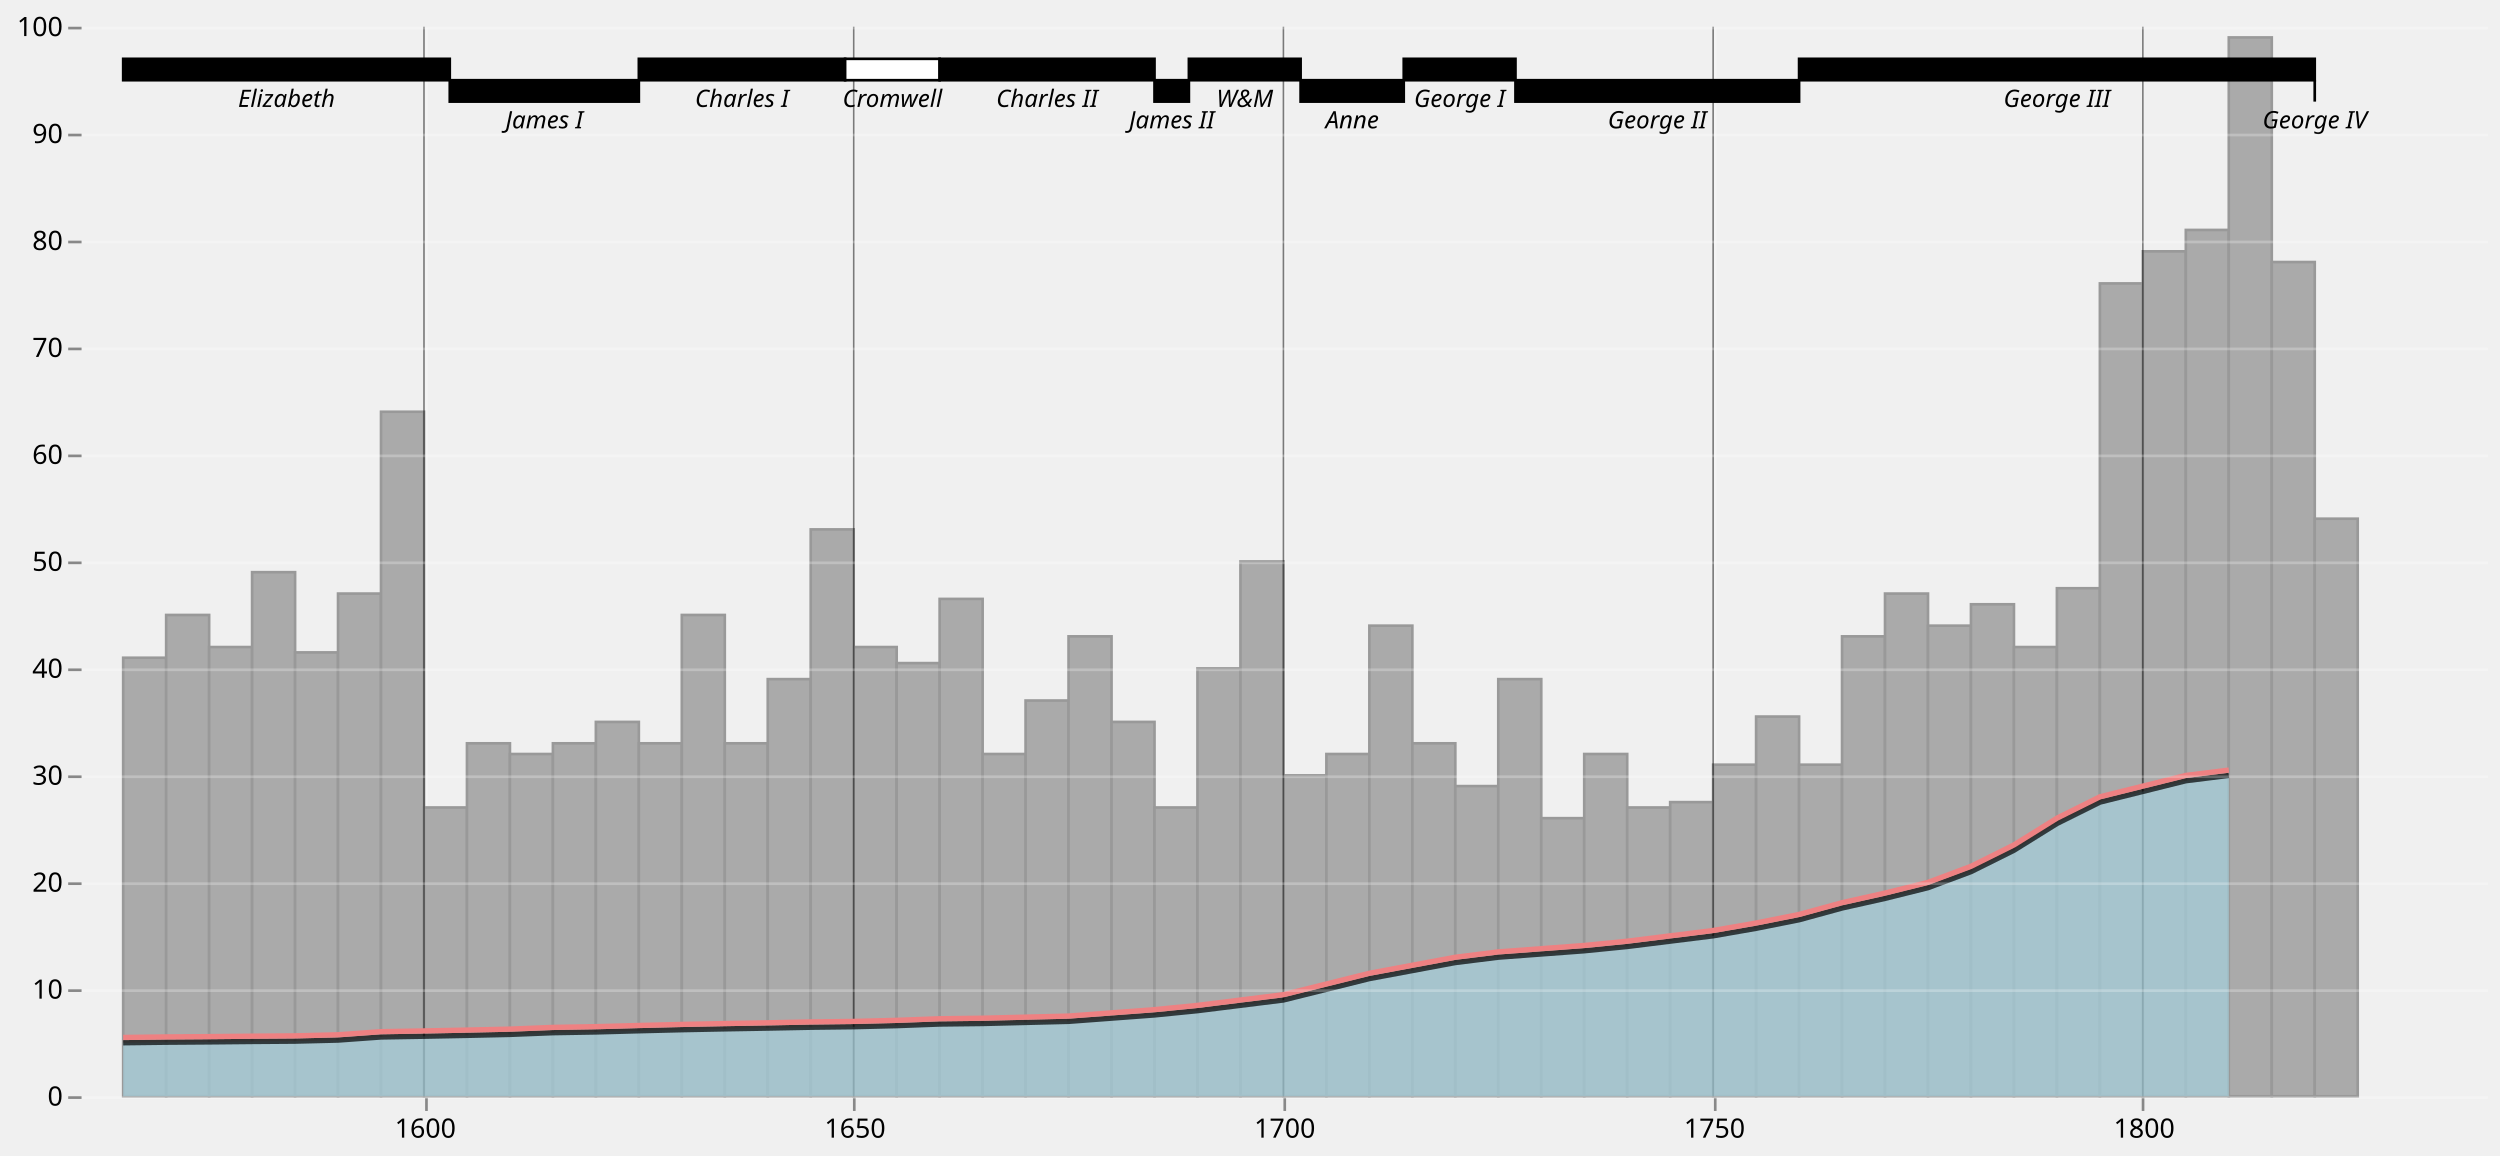
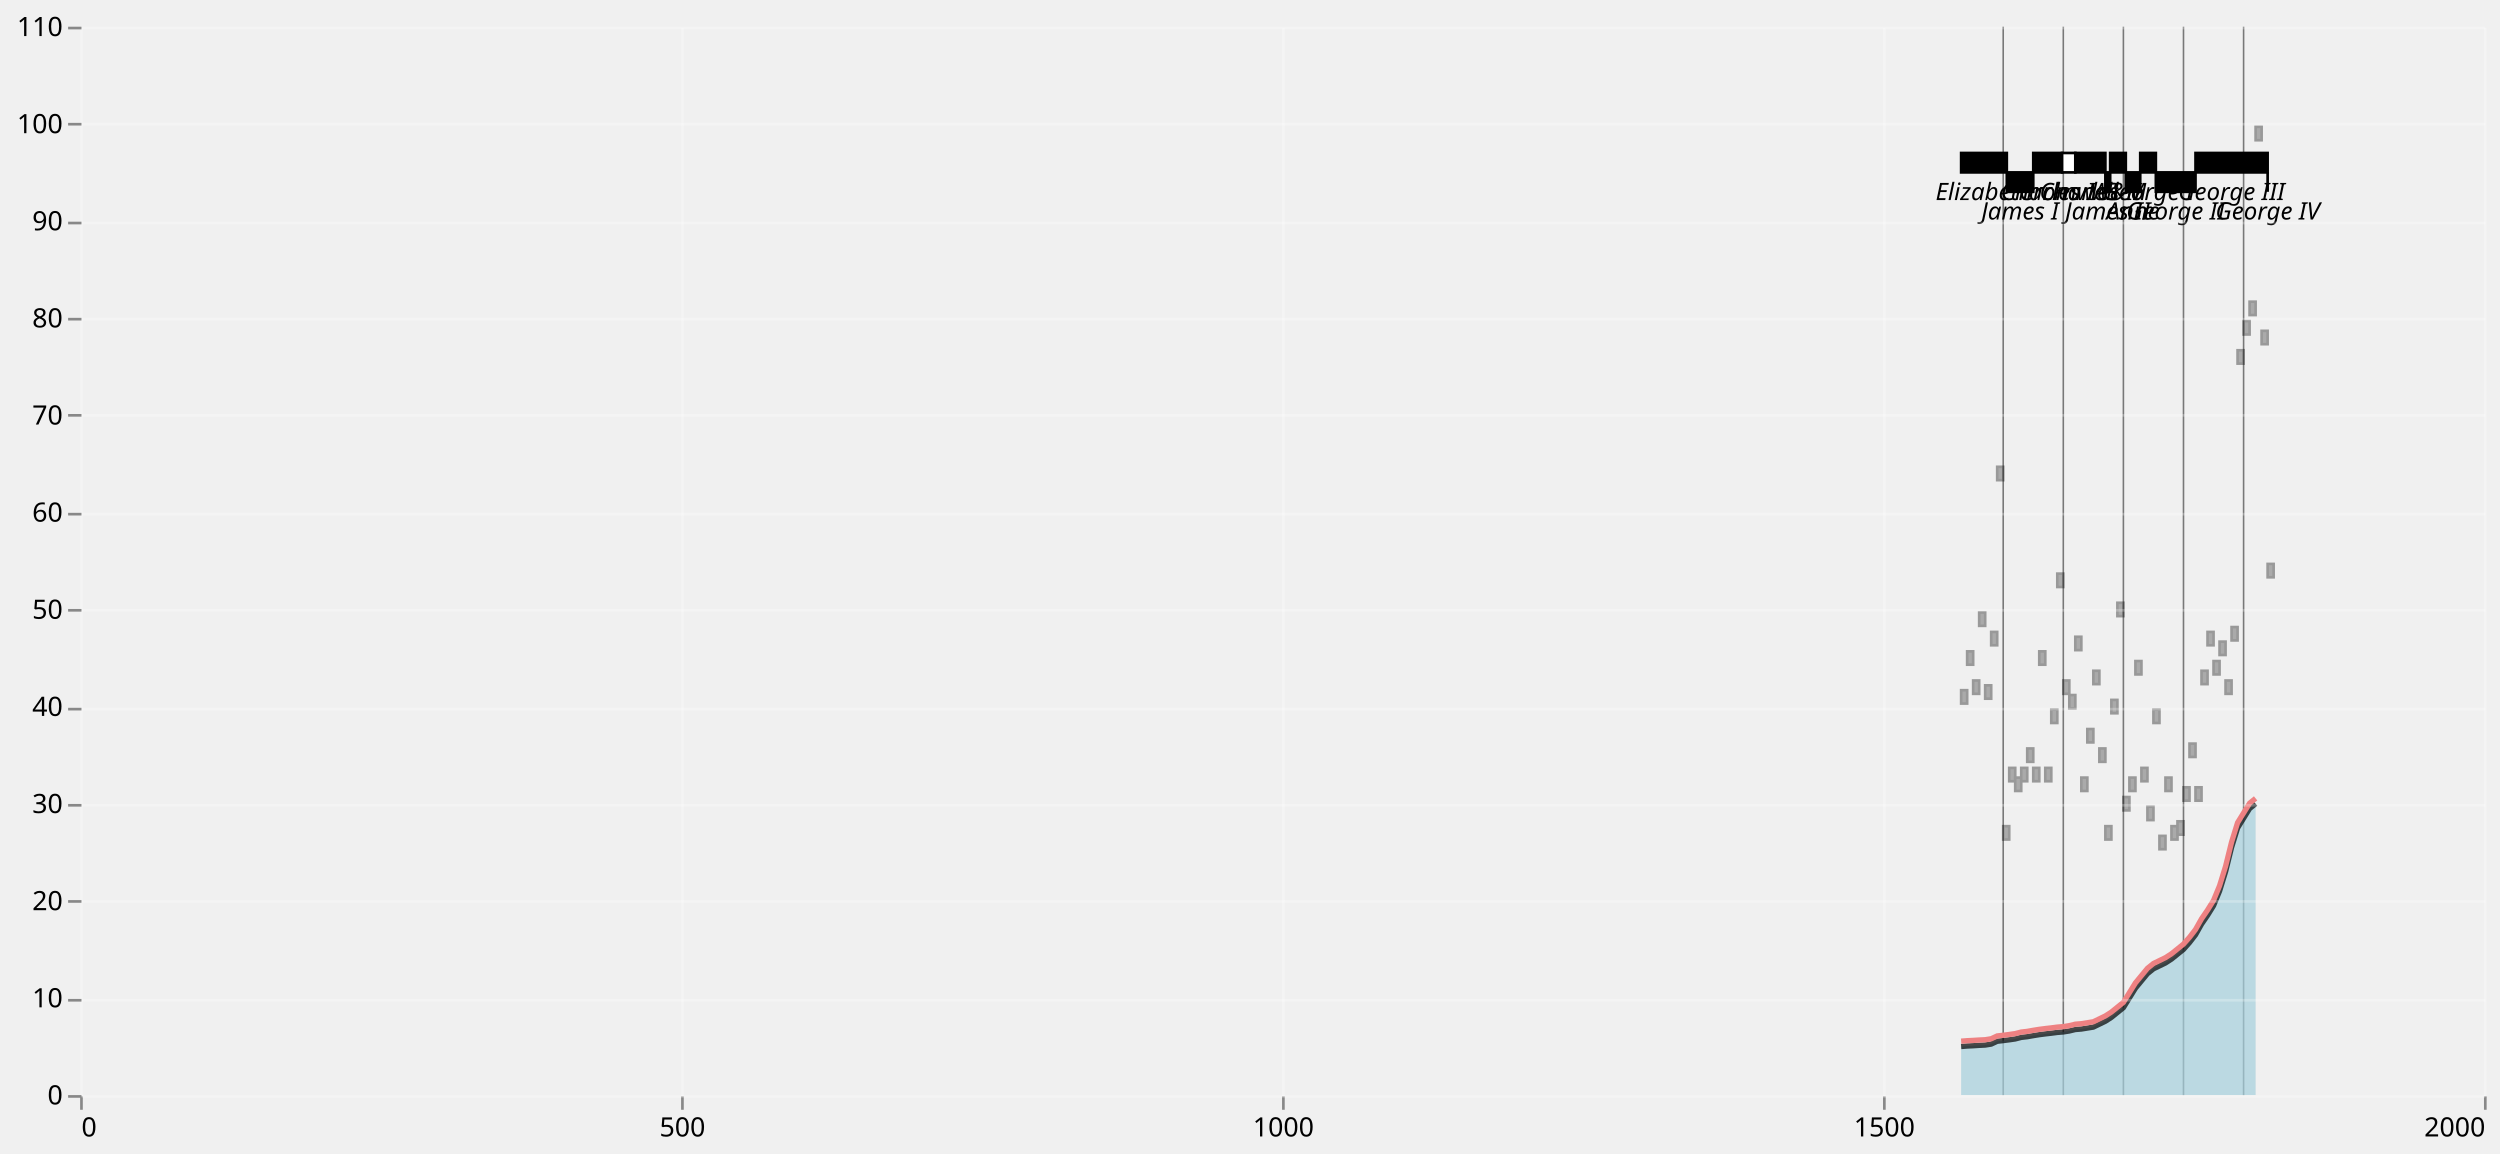
- <svg xmlns="http://www.w3.org/2000/svg" class="marks" width="935" height="432" viewBox="0 0 935 432" version="1.1">
+ <svg xmlns="http://www.w3.org/2000/svg" class="marks" width="936" height="432" viewBox="0 0 936 432" version="1.1">
  <g transform="translate(30,10)">
    <g class="mark-group role-frame root">
      <g transform="translate(0,0)">
        <path class="background" d="M0.5,0.5h900v400h-900Z" style="fill: none; stroke: none;" />
        <g>
          <g class="mark-group role-axis">
            <g transform="translate(0.5,400.5)">
              <path class="background" d="M0,0h0v0h0Z" style="pointer-events: none; fill: none;" />
              <g>
                <g class="mark-rule role-axis-grid" style="pointer-events: none;">
-                   <line transform="translate(129,-400)" x2="0" y2="400" style="fill: none; stroke: white; stroke-opacity: 0.25; stroke-width: 1; opacity: 1;" />
-                   <line transform="translate(289,-400)" x2="0" y2="400" style="fill: none; stroke: white; stroke-opacity: 0.25; stroke-width: 1; opacity: 1;" />
+                   <line transform="translate(0,-400)" x2="0" y2="400" style="fill: none; stroke: white; stroke-opacity: 0.25; stroke-width: 1; opacity: 1;" />
+                   <line transform="translate(225,-400)" x2="0" y2="400" style="fill: none; stroke: white; stroke-opacity: 0.25; stroke-width: 1; opacity: 1;" />
                  <line transform="translate(450,-400)" x2="0" y2="400" style="fill: none; stroke: white; stroke-opacity: 0.25; stroke-width: 1; opacity: 1;" />
-                   <line transform="translate(611,-400)" x2="0" y2="400" style="fill: none; stroke: white; stroke-opacity: 0.25; stroke-width: 1; opacity: 1;" />
-                   <line transform="translate(771,-400)" x2="0" y2="400" style="fill: none; stroke: white; stroke-opacity: 0.25; stroke-width: 1; opacity: 1;" />
+                   <line transform="translate(675,-400)" x2="0" y2="400" style="fill: none; stroke: white; stroke-opacity: 0.25; stroke-width: 1; opacity: 1;" />
+                   <line transform="translate(900,-400)" x2="0" y2="400" style="fill: none; stroke: white; stroke-opacity: 0.25; stroke-width: 1; opacity: 1;" />
                </g>
              </g>
            </g>
          </g>
          <g class="mark-group role-axis">
            <g transform="translate(0.5,400.5)">
              <path class="background" d="M0,0h0v0h0Z" style="pointer-events: none; fill: none;" />
              <g>
                <g class="mark-rule role-axis-tick" style="pointer-events: none;">
-                   <line transform="translate(129,0)" x2="0" y2="5" style="fill: none; stroke: #888; stroke-width: 1; opacity: 1;" />
-                   <line transform="translate(289,0)" x2="0" y2="5" style="fill: none; stroke: #888; stroke-width: 1; opacity: 1;" />
+                   <line transform="translate(0,0)" x2="0" y2="5" style="fill: none; stroke: #888; stroke-width: 1; opacity: 1;" />
+                   <line transform="translate(225,0)" x2="0" y2="5" style="fill: none; stroke: #888; stroke-width: 1; opacity: 1;" />
                  <line transform="translate(450,0)" x2="0" y2="5" style="fill: none; stroke: #888; stroke-width: 1; opacity: 1;" />
-                   <line transform="translate(611,0)" x2="0" y2="5" style="fill: none; stroke: #888; stroke-width: 1; opacity: 1;" />
-                   <line transform="translate(771,0)" x2="0" y2="5" style="fill: none; stroke: #888; stroke-width: 1; opacity: 1;" />
+                   <line transform="translate(675,0)" x2="0" y2="5" style="fill: none; stroke: #888; stroke-width: 1; opacity: 1;" />
+                   <line transform="translate(900,0)" x2="0" y2="5" style="fill: none; stroke: #888; stroke-width: 1; opacity: 1;" />
                </g>
                <g class="mark-text role-axis-label" style="pointer-events: none;">
-                   <text text-anchor="middle" transform="translate(128.5714,15)" style="font-family: sans-serif; font-size: 10px; fill: #000; opacity: 1;">1600</text>
-                   <text text-anchor="middle" transform="translate(289.2857,15)" style="font-family: sans-serif; font-size: 10px; fill: #000; opacity: 1;">1650</text>
-                   <text text-anchor="middle" transform="translate(450,15)" style="font-family: sans-serif; font-size: 10px; fill: #000; opacity: 1;">1700</text>
-                   <text text-anchor="middle" transform="translate(610.7143,15)" style="font-family: sans-serif; font-size: 10px; fill: #000; opacity: 1;">1750</text>
-                   <text text-anchor="middle" transform="translate(771.4286,15)" style="font-family: sans-serif; font-size: 10px; fill: #000; opacity: 1;">1800</text>
+                   <text text-anchor="start" transform="translate(0,15)" style="font-family: sans-serif; font-size: 10px; fill: #000; opacity: 1;">0</text>
+                   <text text-anchor="middle" transform="translate(225,15)" style="font-family: sans-serif; font-size: 10px; fill: #000; opacity: 1;">500</text>
+                   <text text-anchor="middle" transform="translate(450,15)" style="font-family: sans-serif; font-size: 10px; fill: #000; opacity: 1;">1000</text>
+                   <text text-anchor="middle" transform="translate(675,15)" style="font-family: sans-serif; font-size: 10px; fill: #000; opacity: 1;">1500</text>
+                   <text text-anchor="end" transform="translate(900,15)" style="font-family: sans-serif; font-size: 10px; fill: #000; opacity: 1;">2000</text>
                </g>
              </g>
            </g>
          </g>
          <g class="mark-rect role-mark layer_0_marks">
-             <path d="M16.071,236h16.071v164h-16.071Z" style="fill: #aaa; stroke: #999;" />
-             <path d="M32.143,220h16.071v180h-16.071Z" style="fill: #aaa; stroke: #999;" />
-             <path d="M48.214,232h16.071v168h-16.071Z" style="fill: #aaa; stroke: #999;" />
-             <path d="M64.286,204h16.071v196h-16.071Z" style="fill: #aaa; stroke: #999;" />
-             <path d="M80.357,234h16.071v166h-16.071Z" style="fill: #aaa; stroke: #999;" />
-             <path d="M96.429,212h16.071v188h-16.071Z" style="fill: #aaa; stroke: #999;" />
-             <path d="M112.5,144h16.071v256h-16.071Z" style="fill: #aaa; stroke: #999;" />
-             <path d="M128.571,292h16.071v108h-16.071Z" style="fill: #aaa; stroke: #999;" />
-             <path d="M144.643,268h16.071v132h-16.071Z" style="fill: #aaa; stroke: #999;" />
-             <path d="M160.714,272h16.071v128h-16.071Z" style="fill: #aaa; stroke: #999;" />
-             <path d="M176.786,268h16.071v132h-16.071Z" style="fill: #aaa; stroke: #999;" />
-             <path d="M192.857,260h16.071v140h-16.071Z" style="fill: #aaa; stroke: #999;" />
-             <path d="M208.929,268h16.071v132h-16.071Z" style="fill: #aaa; stroke: #999;" />
-             <path d="M225,220h16.071v180h-16.071Z" style="fill: #aaa; stroke: #999;" />
-             <path d="M241.071,268h16.071v132h-16.071Z" style="fill: #aaa; stroke: #999;" />
-             <path d="M257.143,244h16.071v156h-16.071Z" style="fill: #aaa; stroke: #999;" />
-             <path d="M273.214,188h16.071v212h-16.071Z" style="fill: #aaa; stroke: #999;" />
-             <path d="M289.286,232h16.071v168h-16.071Z" style="fill: #aaa; stroke: #999;" />
-             <path d="M305.357,238h16.071v162h-16.071Z" style="fill: #aaa; stroke: #999;" />
-             <path d="M321.429,214h16.071v186h-16.071Z" style="fill: #aaa; stroke: #999;" />
-             <path d="M337.5,272h16.071v128h-16.071Z" style="fill: #aaa; stroke: #999;" />
-             <path d="M353.571,252h16.071v148h-16.071Z" style="fill: #aaa; stroke: #999;" />
-             <path d="M369.643,228h16.071v172h-16.071Z" style="fill: #aaa; stroke: #999;" />
-             <path d="M385.714,260h16.071v140h-16.071Z" style="fill: #aaa; stroke: #999;" />
-             <path d="M401.786,292h16.071v108h-16.071Z" style="fill: #aaa; stroke: #999;" />
-             <path d="M417.857,240h16.071v160h-16.071Z" style="fill: #aaa; stroke: #999;" />
-             <path d="M433.929,200h16.071v200h-16.071Z" style="fill: #aaa; stroke: #999;" />
-             <path d="M450,280h16.071v120h-16.071Z" style="fill: #aaa; stroke: #999;" />
-             <path d="M466.071,272h16.071v128h-16.071Z" style="fill: #aaa; stroke: #999;" />
-             <path d="M482.143,224h16.071v176h-16.071Z" style="fill: #aaa; stroke: #999;" />
-             <path d="M498.214,268h16.071v132h-16.071Z" style="fill: #aaa; stroke: #999;" />
-             <path d="M514.286,284h16.071v116h-16.071Z" style="fill: #aaa; stroke: #999;" />
-             <path d="M530.357,244h16.071v156h-16.071Z" style="fill: #aaa; stroke: #999;" />
-             <path d="M546.429,296h16.071v104h-16.071Z" style="fill: #aaa; stroke: #999;" />
-             <path d="M562.5,272h16.071v128h-16.071Z" style="fill: #aaa; stroke: #999;" />
-             <path d="M578.571,292h16.071v108h-16.071Z" style="fill: #aaa; stroke: #999;" />
-             <path d="M594.643,290h16.071v110h-16.071Z" style="fill: #aaa; stroke: #999;" />
-             <path d="M610.714,276h16.071v124h-16.071Z" style="fill: #aaa; stroke: #999;" />
-             <path d="M626.786,258h16.071v142h-16.071Z" style="fill: #aaa; stroke: #999;" />
-             <path d="M642.857,276h16.071v124h-16.071Z" style="fill: #aaa; stroke: #999;" />
-             <path d="M658.929,228h16.071v172h-16.071Z" style="fill: #aaa; stroke: #999;" />
-             <path d="M675,212h16.071v188h-16.071Z" style="fill: #aaa; stroke: #999;" />
-             <path d="M691.071,224h16.071v176h-16.071Z" style="fill: #aaa; stroke: #999;" />
-             <path d="M707.143,216h16.071v184h-16.071Z" style="fill: #aaa; stroke: #999;" />
-             <path d="M723.214,232h16.071v168h-16.071Z" style="fill: #aaa; stroke: #999;" />
-             <path d="M739.286,210h16.071v190h-16.071Z" style="fill: #aaa; stroke: #999;" />
-             <path d="M755.357,96h16.071v304h-16.071Z" style="fill: #aaa; stroke: #999;" />
-             <path d="M771.429,84h16.071v316h-16.071Z" style="fill: #aaa; stroke: #999;" />
-             <path d="M787.5,76h16.071v324h-16.071Z" style="fill: #aaa; stroke: #999;" />
-             <path d="M803.571,4h16.071v396h-16.071Z" style="fill: #aaa; stroke: #999;" />
-             <path d="M819.643,88h16.071v312h-16.071Z" style="fill: #aaa; stroke: #999;" />
-             <path d="M835.714,184h16.071v216h-16.071Z" style="fill: #aaa; stroke: #999;" />
+             <path d="M704.25,248.409h2.25v5h-2.25Z" style="fill: #aaa; stroke: #999;" />
+             <path d="M706.5,233.864h2.25v5h-2.25Z" style="fill: #aaa; stroke: #999;" />
+             <path d="M708.75,244.773h2.25v5h-2.25Z" style="fill: #aaa; stroke: #999;" />
+             <path d="M711,219.318h2.25v5h-2.25Z" style="fill: #aaa; stroke: #999;" />
+             <path d="M713.25,246.591h2.25v5h-2.25Z" style="fill: #aaa; stroke: #999;" />
+             <path d="M715.5,226.591h2.25v5h-2.25Z" style="fill: #aaa; stroke: #999;" />
+             <path d="M717.75,164.773h2.25v5h-2.25Z" style="fill: #aaa; stroke: #999;" />
+             <path d="M720,299.318h2.25v5h-2.25Z" style="fill: #aaa; stroke: #999;" />
+             <path d="M722.25,277.5h2.25v5h-2.25Z" style="fill: #aaa; stroke: #999;" />
+             <path d="M724.5,281.136h2.25v5h-2.25Z" style="fill: #aaa; stroke: #999;" />
+             <path d="M726.75,277.5h2.25v5h-2.25Z" style="fill: #aaa; stroke: #999;" />
+             <path d="M729,270.227h2.25v5h-2.25Z" style="fill: #aaa; stroke: #999;" />
+             <path d="M731.25,277.5h2.25v5h-2.25Z" style="fill: #aaa; stroke: #999;" />
+             <path d="M733.5,233.864h2.25v5h-2.25Z" style="fill: #aaa; stroke: #999;" />
+             <path d="M735.75,277.5h2.25v5h-2.25Z" style="fill: #aaa; stroke: #999;" />
+             <path d="M738,255.682h2.25v5h-2.25Z" style="fill: #aaa; stroke: #999;" />
+             <path d="M740.25,204.773h2.25v5h-2.25Z" style="fill: #aaa; stroke: #999;" />
+             <path d="M742.5,244.773h2.25v5h-2.25Z" style="fill: #aaa; stroke: #999;" />
+             <path d="M744.75,250.227h2.25v5h-2.25Z" style="fill: #aaa; stroke: #999;" />
+             <path d="M747,228.409h2.25v5h-2.25Z" style="fill: #aaa; stroke: #999;" />
+             <path d="M749.25,281.136h2.25v5h-2.25Z" style="fill: #aaa; stroke: #999;" />
+             <path d="M751.5,262.955h2.25v5h-2.25Z" style="fill: #aaa; stroke: #999;" />
+             <path d="M753.75,241.136h2.25v5h-2.25Z" style="fill: #aaa; stroke: #999;" />
+             <path d="M756,270.227h2.25v5h-2.25Z" style="fill: #aaa; stroke: #999;" />
+             <path d="M758.25,299.318h2.25v5h-2.25Z" style="fill: #aaa; stroke: #999;" />
+             <path d="M760.5,252.045h2.25v5h-2.25Z" style="fill: #aaa; stroke: #999;" />
+             <path d="M762.75,215.682h2.25v5h-2.25Z" style="fill: #aaa; stroke: #999;" />
+             <path d="M765,288.409h2.25v5h-2.25Z" style="fill: #aaa; stroke: #999;" />
+             <path d="M767.25,281.136h2.25v5h-2.25Z" style="fill: #aaa; stroke: #999;" />
+             <path d="M769.5,237.5h2.25v5h-2.25Z" style="fill: #aaa; stroke: #999;" />
+             <path d="M771.75,277.5h2.25v5h-2.25Z" style="fill: #aaa; stroke: #999;" />
+             <path d="M774,292.045h2.25v5h-2.25Z" style="fill: #aaa; stroke: #999;" />
+             <path d="M776.25,255.682h2.25v5h-2.25Z" style="fill: #aaa; stroke: #999;" />
+             <path d="M778.5,302.955h2.25v5h-2.25Z" style="fill: #aaa; stroke: #999;" />
+             <path d="M780.75,281.136h2.25v5h-2.25Z" style="fill: #aaa; stroke: #999;" />
+             <path d="M783,299.318h2.25v5h-2.25Z" style="fill: #aaa; stroke: #999;" />
+             <path d="M785.25,297.5h2.25v5h-2.25Z" style="fill: #aaa; stroke: #999;" />
+             <path d="M787.5,284.773h2.25v5h-2.25Z" style="fill: #aaa; stroke: #999;" />
+             <path d="M789.75,268.409h2.25v5h-2.25Z" style="fill: #aaa; stroke: #999;" />
+             <path d="M792,284.773h2.25v5h-2.25Z" style="fill: #aaa; stroke: #999;" />
+             <path d="M794.25,241.136h2.25v5h-2.25Z" style="fill: #aaa; stroke: #999;" />
+             <path d="M796.5,226.591h2.25v5h-2.25Z" style="fill: #aaa; stroke: #999;" />
+             <path d="M798.75,237.5h2.25v5h-2.25Z" style="fill: #aaa; stroke: #999;" />
+             <path d="M801,230.227h2.25v5h-2.25Z" style="fill: #aaa; stroke: #999;" />
+             <path d="M803.25,244.773h2.25v5h-2.25Z" style="fill: #aaa; stroke: #999;" />
+             <path d="M805.5,224.773h2.25v5h-2.25Z" style="fill: #aaa; stroke: #999;" />
+             <path d="M807.75,121.136h2.25v5h-2.25Z" style="fill: #aaa; stroke: #999;" />
+             <path d="M810,110.227h2.25v5h-2.25Z" style="fill: #aaa; stroke: #999;" />
+             <path d="M812.25,102.955h2.25v5h-2.25Z" style="fill: #aaa; stroke: #999;" />
+             <path d="M814.5,37.5h2.25v5h-2.25Z" style="fill: #aaa; stroke: #999;" />
+             <path d="M816.75,113.864h2.25v5h-2.25Z" style="fill: #aaa; stroke: #999;" />
+             <path d="M819,201.136h2.25v5h-2.25Z" style="fill: #aaa; stroke: #999;" />
          </g>
          <g class="mark-rule role-mark layer_1_marks">
-             <line transform="translate(128.5714,400)" x2="0" y2="-400" style="fill: none; stroke: #000; stroke-width: 0.6; opacity: 0.5;" />
-             <line transform="translate(289.2857,400)" x2="0" y2="-400" style="fill: none; stroke: #000; stroke-width: 0.6; opacity: 0.5;" />
-             <line transform="translate(450,400)" x2="0" y2="-400" style="fill: none; stroke: #000; stroke-width: 0.6; opacity: 0.5;" />
-             <line transform="translate(610.7143,400)" x2="0" y2="-400" style="fill: none; stroke: #000; stroke-width: 0.6; opacity: 0.5;" />
-             <line transform="translate(771.4286,400)" x2="0" y2="-400" style="fill: none; stroke: #000; stroke-width: 0.6; opacity: 0.5;" />
+             <line transform="translate(720,400)" x2="0" y2="-400" style="fill: none; stroke: #000; stroke-width: 0.6; opacity: 0.5;" />
+             <line transform="translate(742.5,400)" x2="0" y2="-400" style="fill: none; stroke: #000; stroke-width: 0.6; opacity: 0.5;" />
+             <line transform="translate(765,400)" x2="0" y2="-400" style="fill: none; stroke: #000; stroke-width: 0.6; opacity: 0.5;" />
+             <line transform="translate(787.5,400)" x2="0" y2="-400" style="fill: none; stroke: #000; stroke-width: 0.6; opacity: 0.5;" />
+             <line transform="translate(810,400)" x2="0" y2="-400" style="fill: none; stroke: #000; stroke-width: 0.6; opacity: 0.5;" />
          </g>
          <g class="mark-area role-mark layer_2_marks">
-             <path d="M16.071,380L32.143,379.8L48.214,379.68L64.286,379.52L80.357,379.4L96.429,379L112.5,377.84L128.571,377.56L144.643,377.24L160.714,376.88L176.786,376.24L192.857,375.96L208.929,375.52L225,375.12L241.071,374.8L257.143,374.52L273.214,374.2L289.286,374L305.357,373.6L321.429,373L337.5,372.8L353.571,372.4L369.643,372L385.714,370.8L401.786,369.6L417.857,368L433.929,366L450,364L466.071,360L482.143,356L498.214,353L514.286,350L530.357,348L546.429,346.8L562.5,345.6L578.571,344L594.643,342L610.714,340L626.786,337.2L642.857,334L658.929,329.6L675,326L691.071,322L707.143,316L723.214,308L739.286,298L755.357,290L771.429,286L787.5,282L803.571,280L803.571,400L787.5,400L771.429,400L755.357,400L739.286,400L723.214,400L707.143,400L691.071,400L675,400L658.929,400L642.857,400L626.786,400L610.714,400L594.643,400L578.571,400L562.5,400L546.429,400L530.357,400L514.286,400L498.214,400L482.143,400L466.071,400L450,400L433.929,400L417.857,400L401.786,400L385.714,400L369.643,400L353.571,400L337.5,400L321.429,400L305.357,400L289.286,400L273.214,400L257.143,400L241.071,400L225,400L208.929,400L192.857,400L176.786,400L160.714,400L144.643,400L128.571,400L112.5,400L96.429,400L80.357,400L64.286,400L48.214,400L32.143,400L16.071,400Z" style="fill: #a4cedb; opacity: 0.7;" />
+             <path d="M704.25,381.818L706.5,381.636L708.75,381.527L711,381.382L713.25,381.273L715.5,380.909L717.75,379.855L720,379.6L722.25,379.309L724.5,378.982L726.75,378.4L729,378.145L731.25,377.745L733.5,377.382L735.75,377.091L738,376.836L740.25,376.545L742.5,376.364L744.75,376L747,375.455L749.25,375.273L751.5,374.909L753.75,374.545L756,373.455L758.25,372.364L760.5,370.909L762.75,369.091L765,367.273L767.25,363.636L769.5,360L771.75,357.273L774,354.545L776.25,352.727L778.5,351.636L780.75,350.545L783,349.091L785.25,347.273L787.5,345.455L789.75,342.909L792,340L794.25,336L796.5,332.727L798.75,329.091L801,323.636L803.25,316.364L805.5,307.273L807.75,300L810,296.364L812.25,292.727L814.5,290.909L814.5,400L812.25,400L810,400L807.75,400L805.5,400L803.25,400L801,400L798.75,400L796.5,400L794.25,400L792,400L789.75,400L787.5,400L785.25,400L783,400L780.75,400L778.5,400L776.25,400L774,400L771.75,400L769.5,400L767.25,400L765,400L762.75,400L760.5,400L758.25,400L756,400L753.75,400L751.5,400L749.25,400L747,400L744.75,400L742.5,400L740.25,400L738,400L735.75,400L733.5,400L731.25,400L729,400L726.75,400L724.5,400L722.25,400L720,400L717.75,400L715.5,400L713.25,400L711,400L708.75,400L706.5,400L704.25,400Z" style="fill: #a4cedb; opacity: 0.7;" />
          </g>
          <g class="mark-line role-mark layer_3_marks">
-             <path d="M16.071,380L32.143,379.8L48.214,379.68L64.286,379.52L80.357,379.4L96.429,379L112.5,377.84L128.571,377.56L144.643,377.24L160.714,376.88L176.786,376.24L192.857,375.96L208.929,375.52L225,375.12L241.071,374.8L257.143,374.52L273.214,374.2L289.286,374L305.357,373.6L321.429,373L337.5,372.8L353.571,372.4L369.643,372L385.714,370.8L401.786,369.6L417.857,368L433.929,366L450,364L466.071,360L482.143,356L498.214,353L514.286,350L530.357,348L546.429,346.8L562.5,345.6L578.571,344L594.643,342L610.714,340L626.786,337.2L642.857,334L658.929,329.6L675,326L691.071,322L707.143,316L723.214,308L739.286,298L755.357,290L771.429,286L787.5,282L803.571,280" style="fill: none; stroke: #000; stroke-width: 2; opacity: 0.7;" />
+             <path d="M704.25,381.818L706.5,381.636L708.75,381.527L711,381.382L713.25,381.273L715.5,380.909L717.75,379.855L720,379.6L722.25,379.309L724.5,378.982L726.75,378.4L729,378.145L731.25,377.745L733.5,377.382L735.75,377.091L738,376.836L740.25,376.545L742.5,376.364L744.75,376L747,375.455L749.25,375.273L751.5,374.909L753.75,374.545L756,373.455L758.25,372.364L760.5,370.909L762.75,369.091L765,367.273L767.25,363.636L769.5,360L771.75,357.273L774,354.545L776.25,352.727L778.5,351.636L780.75,350.545L783,349.091L785.25,347.273L787.5,345.455L789.75,342.909L792,340L794.25,336L796.5,332.727L798.75,329.091L801,323.636L803.25,316.364L805.5,307.273L807.75,300L810,296.364L812.25,292.727L814.5,290.909" style="fill: none; stroke: #000; stroke-width: 2; opacity: 0.7;" />
          </g>
          <g class="mark-line role-mark layer_4_marks">
-             <path d="M16.071,378L32.143,377.8L48.214,377.68L64.286,377.52L80.357,377.4L96.429,377L112.5,375.84L128.571,375.56L144.643,375.24L160.714,374.88L176.786,374.24L192.857,373.96L208.929,373.52L225,373.12L241.071,372.8L257.143,372.52L273.214,372.2L289.286,372L305.357,371.6L321.429,371L337.5,370.8L353.571,370.4L369.643,370L385.714,368.8L401.786,367.6L417.857,366L433.929,364L450,362L466.071,358L482.143,354L498.214,351L514.286,348L530.357,346L546.429,344.8L562.5,343.6L578.571,342L594.643,340L610.714,338L626.786,335.2L642.857,332L658.929,327.6L675,324L691.071,320L707.143,314L723.214,306L739.286,296L755.357,288L771.429,284L787.5,280L803.571,278" style="fill: none; stroke: #EE8182; stroke-width: 2;" />
+             <path d="M704.25,379.818L706.5,379.636L708.75,379.527L711,379.382L713.25,379.273L715.5,378.909L717.75,377.855L720,377.6L722.25,377.309L724.5,376.982L726.75,376.4L729,376.145L731.25,375.745L733.5,375.382L735.75,375.091L738,374.836L740.25,374.545L742.5,374.364L744.75,374L747,373.455L749.25,373.273L751.5,372.909L753.75,372.545L756,371.455L758.25,370.364L760.5,368.909L762.75,367.091L765,365.273L767.25,361.636L769.5,358L771.75,355.273L774,352.545L776.25,350.727L778.5,349.636L780.75,348.545L783,347.091L785.25,345.273L787.5,343.455L789.75,340.909L792,338L794.25,334L796.5,330.727L798.75,327.091L801,321.636L803.25,314.364L805.5,305.273L807.75,298L810,294.364L812.25,290.727L814.5,288.909" style="fill: none; stroke: #EE8182; stroke-width: 2;" />
          </g>
          <g class="mark-rect role-mark layer_5_marks">
-             <path d="M16.071,12h122.143v8h-122.143Z" style="fill: black; stroke: #000;" />
-             <path d="M138.214,20h70.714v8h-70.714Z" style="fill: black; stroke: #000;" />
-             <path d="M208.929,12h77.143v8h-77.143Z" style="fill: black; stroke: #000;" />
-             <path d="M286.071,12h35.357v8h-35.357Z" style="fill: white; stroke: #000;" />
-             <path d="M321.429,12h80.357v8h-80.357Z" style="fill: black; stroke: #000;" />
-             <path d="M401.786,20h12.857v8h-12.857Z" style="fill: black; stroke: #000;" />
-             <path d="M414.643,12h41.786v8h-41.786Z" style="fill: black; stroke: #000;" />
-             <path d="M456.429,20h38.571v8h-38.571Z" style="fill: black; stroke: #000;" />
-             <path d="M495,12h41.786v8h-41.786Z" style="fill: black; stroke: #000;" />
-             <path d="M536.786,20h106.071v8h-106.071Z" style="fill: black; stroke: #000;" />
-             <path d="M642.857,12h192.857v8h-192.857Z" style="fill: black; stroke: #000;" />
-             <path d="M835.714,20h0v8h0Z" style="fill: black; stroke: #000;" />
+             <path d="M704.25,47.273h17.1v7.273h-17.1Z" style="fill: black; stroke: #000;" />
+             <path d="M721.35,54.545h9.9v7.273h-9.9Z" style="fill: black; stroke: #000;" />
+             <path d="M731.25,47.273h10.8v7.273h-10.8Z" style="fill: black; stroke: #000;" />
+             <path d="M742.05,47.273h4.95v7.273h-4.95Z" style="fill: white; stroke: #000;" />
+             <path d="M747,47.273h11.25v7.273h-11.25Z" style="fill: black; stroke: #000;" />
+             <path d="M758.25,54.545h1.8v7.273h-1.8Z" style="fill: black; stroke: #000;" />
+             <path d="M760.05,47.273h5.85v7.273h-5.85Z" style="fill: black; stroke: #000;" />
+             <path d="M765.9,54.545h5.4v7.273h-5.4Z" style="fill: black; stroke: #000;" />
+             <path d="M771.3,47.273h5.85v7.273h-5.85Z" style="fill: black; stroke: #000;" />
+             <path d="M777.15,54.545h14.85v7.273h-14.85Z" style="fill: black; stroke: #000;" />
+             <path d="M792,47.273h27v7.273h-27Z" style="fill: black; stroke: #000;" />
+             <path d="M819,54.545h0v7.273h0Z" style="fill: black; stroke: #000;" />
          </g>
          <g class="mark-text role-mark layer_6_marks">
-             <text text-anchor="middle" transform="translate(77.14286,30)" style="font-family: sans-serif; font-size: 9px; font-style: italic; fill: black;">Elizabeth</text>
-             <text text-anchor="middle" transform="translate(173.5714,38)" style="font-family: sans-serif; font-size: 9px; font-style: italic; fill: black;">James I</text>
-             <text text-anchor="middle" transform="translate(247.5,30)" style="font-family: sans-serif; font-size: 9px; font-style: italic; fill: black;">Charles I</text>
-             <text text-anchor="middle" transform="translate(303.75,30)" style="font-family: sans-serif; font-size: 9px; font-style: italic; fill: black;">Cromwell</text>
-             <text text-anchor="middle" transform="translate(361.6071,30)" style="font-family: sans-serif; font-size: 9px; font-style: italic; fill: black;">Charles II</text>
-             <text text-anchor="middle" transform="translate(408.2143,38)" style="font-family: sans-serif; font-size: 9px; font-style: italic; fill: black;">James II</text>
-             <text text-anchor="middle" transform="translate(435.5357,30)" style="font-family: sans-serif; font-size: 9px; font-style: italic; fill: black;">W&amp;M</text>
-             <text text-anchor="middle" transform="translate(475.7143,38)" style="font-family: sans-serif; font-size: 9px; font-style: italic; fill: black;">Anne</text>
-             <text text-anchor="middle" transform="translate(515.8929,30)" style="font-family: sans-serif; font-size: 9px; font-style: italic; fill: black;">George I</text>
-             <text text-anchor="middle" transform="translate(589.8214,38)" style="font-family: sans-serif; font-size: 9px; font-style: italic; fill: black;">George II</text>
-             <text text-anchor="middle" transform="translate(739.2857,30)" style="font-family: sans-serif; font-size: 9px; font-style: italic; fill: black;">George III</text>
-             <text text-anchor="middle" transform="translate(835.7143,38)" style="font-family: sans-serif; font-size: 9px; font-style: italic; fill: black;">George IV</text>
+             <text text-anchor="middle" transform="translate(712.8,64.90909)" style="font-family: sans-serif; font-size: 9px; font-style: italic; fill: black;">Elizabeth</text>
+             <text text-anchor="middle" transform="translate(726.3,72.18182)" style="font-family: sans-serif; font-size: 9px; font-style: italic; fill: black;">James I</text>
+             <text text-anchor="middle" transform="translate(736.65,64.90909)" style="font-family: sans-serif; font-size: 9px; font-style: italic; fill: black;">Charles I</text>
+             <text text-anchor="middle" transform="translate(744.525,64.90909)" style="font-family: sans-serif; font-size: 9px; font-style: italic; fill: black;">Cromwell</text>
+             <text text-anchor="middle" transform="translate(752.625,64.90909)" style="font-family: sans-serif; font-size: 9px; font-style: italic; fill: black;">Charles II</text>
+             <text text-anchor="middle" transform="translate(759.15,72.18182)" style="font-family: sans-serif; font-size: 9px; font-style: italic; fill: black;">James II</text>
+             <text text-anchor="middle" transform="translate(762.975,64.90909)" style="font-family: sans-serif; font-size: 9px; font-style: italic; fill: black;">W&amp;M</text>
+             <text text-anchor="middle" transform="translate(768.6,72.18182)" style="font-family: sans-serif; font-size: 9px; font-style: italic; fill: black;">Anne</text>
+             <text text-anchor="middle" transform="translate(774.225,64.90909)" style="font-family: sans-serif; font-size: 9px; font-style: italic; fill: black;">George I</text>
+             <text text-anchor="middle" transform="translate(784.575,72.18182)" style="font-family: sans-serif; font-size: 9px; font-style: italic; fill: black;">George II</text>
+             <text text-anchor="middle" transform="translate(805.5,64.90909)" style="font-family: sans-serif; font-size: 9px; font-style: italic; fill: black;">George III</text>
+             <text text-anchor="middle" transform="translate(819,72.18182)" style="font-family: sans-serif; font-size: 9px; font-style: italic; fill: black;">George IV</text>
          </g>
          <g class="mark-group role-axis">
            <g transform="translate(0.5,0.5)">
              <path class="background" d="M0,0h0v0h0Z" style="pointer-events: none; fill: none;" />
              <g>
                <g class="mark-rule role-axis-grid" style="pointer-events: none;">
                  <line transform="translate(0,400)" x2="900" y2="0" style="fill: none; stroke: white; stroke-opacity: 0.25; stroke-width: 1; opacity: 1;" />
-                   <line transform="translate(0,360)" x2="900" y2="0" style="fill: none; stroke: white; stroke-opacity: 0.25; stroke-width: 1; opacity: 1;" />
-                   <line transform="translate(0,320)" x2="900" y2="0" style="fill: none; stroke: white; stroke-opacity: 0.25; stroke-width: 1; opacity: 1;" />
-                   <line transform="translate(0,280)" x2="900" y2="0" style="fill: none; stroke: white; stroke-opacity: 0.25; stroke-width: 1; opacity: 1;" />
-                   <line transform="translate(0,240)" x2="900" y2="0" style="fill: none; stroke: white; stroke-opacity: 0.25; stroke-width: 1; opacity: 1;" />
-                   <line transform="translate(0,200)" x2="900" y2="0" style="fill: none; stroke: white; stroke-opacity: 0.25; stroke-width: 1; opacity: 1;" />
-                   <line transform="translate(0,160)" x2="900" y2="0" style="fill: none; stroke: white; stroke-opacity: 0.25; stroke-width: 1; opacity: 1;" />
-                   <line transform="translate(0,120)" x2="900" y2="0" style="fill: none; stroke: white; stroke-opacity: 0.25; stroke-width: 1; opacity: 1;" />
-                   <line transform="translate(0,80)" x2="900" y2="0" style="fill: none; stroke: white; stroke-opacity: 0.25; stroke-width: 1; opacity: 1;" />
-                   <line transform="translate(0,40)" x2="900" y2="0" style="fill: none; stroke: white; stroke-opacity: 0.25; stroke-width: 1; opacity: 1;" />
+                   <line transform="translate(0,364)" x2="900" y2="0" style="fill: none; stroke: white; stroke-opacity: 0.25; stroke-width: 1; opacity: 1;" />
+                   <line transform="translate(0,327)" x2="900" y2="0" style="fill: none; stroke: white; stroke-opacity: 0.25; stroke-width: 1; opacity: 1;" />
+                   <line transform="translate(0,291)" x2="900" y2="0" style="fill: none; stroke: white; stroke-opacity: 0.25; stroke-width: 1; opacity: 1;" />
+                   <line transform="translate(0,255)" x2="900" y2="0" style="fill: none; stroke: white; stroke-opacity: 0.25; stroke-width: 1; opacity: 1;" />
+                   <line transform="translate(0,218)" x2="900" y2="0" style="fill: none; stroke: white; stroke-opacity: 0.25; stroke-width: 1; opacity: 1;" />
+                   <line transform="translate(0,182)" x2="900" y2="0" style="fill: none; stroke: white; stroke-opacity: 0.25; stroke-width: 1; opacity: 1;" />
+                   <line transform="translate(0,145)" x2="900" y2="0" style="fill: none; stroke: white; stroke-opacity: 0.25; stroke-width: 1; opacity: 1;" />
+                   <line transform="translate(0,109)" x2="900" y2="0" style="fill: none; stroke: white; stroke-opacity: 0.25; stroke-width: 1; opacity: 1;" />
+                   <line transform="translate(0,73)" x2="900" y2="0" style="fill: none; stroke: white; stroke-opacity: 0.25; stroke-width: 1; opacity: 1;" />
+                   <line transform="translate(0,36)" x2="900" y2="0" style="fill: none; stroke: white; stroke-opacity: 0.25; stroke-width: 1; opacity: 1;" />
                  <line transform="translate(0,0)" x2="900" y2="0" style="fill: none; stroke: white; stroke-opacity: 0.25; stroke-width: 1; opacity: 1;" />
                </g>
              </g>
            </g>
          </g>
          <g class="mark-group role-axis">
            <g transform="translate(0.5,0.5)">
              <path class="background" d="M0,0h0v0h0Z" style="pointer-events: none; fill: none;" />
              <g>
                <g class="mark-rule role-axis-tick" style="pointer-events: none;">
                  <line transform="translate(0,400)" x2="-5" y2="0" style="fill: none; stroke: #888; stroke-width: 1; opacity: 1;" />
-                   <line transform="translate(0,360)" x2="-5" y2="0" style="fill: none; stroke: #888; stroke-width: 1; opacity: 1;" />
-                   <line transform="translate(0,320)" x2="-5" y2="0" style="fill: none; stroke: #888; stroke-width: 1; opacity: 1;" />
-                   <line transform="translate(0,280)" x2="-5" y2="0" style="fill: none; stroke: #888; stroke-width: 1; opacity: 1;" />
-                   <line transform="translate(0,240)" x2="-5" y2="0" style="fill: none; stroke: #888; stroke-width: 1; opacity: 1;" />
-                   <line transform="translate(0,200)" x2="-5" y2="0" style="fill: none; stroke: #888; stroke-width: 1; opacity: 1;" />
-                   <line transform="translate(0,160)" x2="-5" y2="0" style="fill: none; stroke: #888; stroke-width: 1; opacity: 1;" />
-                   <line transform="translate(0,120)" x2="-5" y2="0" style="fill: none; stroke: #888; stroke-width: 1; opacity: 1;" />
-                   <line transform="translate(0,80)" x2="-5" y2="0" style="fill: none; stroke: #888; stroke-width: 1; opacity: 1;" />
-                   <line transform="translate(0,40)" x2="-5" y2="0" style="fill: none; stroke: #888; stroke-width: 1; opacity: 1;" />
+                   <line transform="translate(0,364)" x2="-5" y2="0" style="fill: none; stroke: #888; stroke-width: 1; opacity: 1;" />
+                   <line transform="translate(0,327)" x2="-5" y2="0" style="fill: none; stroke: #888; stroke-width: 1; opacity: 1;" />
+                   <line transform="translate(0,291)" x2="-5" y2="0" style="fill: none; stroke: #888; stroke-width: 1; opacity: 1;" />
+                   <line transform="translate(0,255)" x2="-5" y2="0" style="fill: none; stroke: #888; stroke-width: 1; opacity: 1;" />
+                   <line transform="translate(0,218)" x2="-5" y2="0" style="fill: none; stroke: #888; stroke-width: 1; opacity: 1;" />
+                   <line transform="translate(0,182)" x2="-5" y2="0" style="fill: none; stroke: #888; stroke-width: 1; opacity: 1;" />
+                   <line transform="translate(0,145)" x2="-5" y2="0" style="fill: none; stroke: #888; stroke-width: 1; opacity: 1;" />
+                   <line transform="translate(0,109)" x2="-5" y2="0" style="fill: none; stroke: #888; stroke-width: 1; opacity: 1;" />
+                   <line transform="translate(0,73)" x2="-5" y2="0" style="fill: none; stroke: #888; stroke-width: 1; opacity: 1;" />
+                   <line transform="translate(0,36)" x2="-5" y2="0" style="fill: none; stroke: #888; stroke-width: 1; opacity: 1;" />
                  <line transform="translate(0,0)" x2="-5" y2="0" style="fill: none; stroke: #888; stroke-width: 1; opacity: 1;" />
                </g>
                <g class="mark-text role-axis-label" style="pointer-events: none;">
                  <text text-anchor="end" transform="translate(-7,403)" style="font-family: sans-serif; font-size: 10px; fill: #000; opacity: 1;">0</text>
-                   <text text-anchor="end" transform="translate(-7,363)" style="font-family: sans-serif; font-size: 10px; fill: #000; opacity: 1;">10</text>
-                   <text text-anchor="end" transform="translate(-7,323)" style="font-family: sans-serif; font-size: 10px; fill: #000; opacity: 1;">20</text>
-                   <text text-anchor="end" transform="translate(-7,283)" style="font-family: sans-serif; font-size: 10px; fill: #000; opacity: 1;">30</text>
-                   <text text-anchor="end" transform="translate(-7,243)" style="font-family: sans-serif; font-size: 10px; fill: #000; opacity: 1;">40</text>
-                   <text text-anchor="end" transform="translate(-7,203)" style="font-family: sans-serif; font-size: 10px; fill: #000; opacity: 1;">50</text>
-                   <text text-anchor="end" transform="translate(-7,163)" style="font-family: sans-serif; font-size: 10px; fill: #000; opacity: 1;">60</text>
-                   <text text-anchor="end" transform="translate(-7,123)" style="font-family: sans-serif; font-size: 10px; fill: #000; opacity: 1;">70</text>
-                   <text text-anchor="end" transform="translate(-7,83)" style="font-family: sans-serif; font-size: 10px; fill: #000; opacity: 1;">80</text>
-                   <text text-anchor="end" transform="translate(-7,43)" style="font-family: sans-serif; font-size: 10px; fill: #000; opacity: 1;">90</text>
-                   <text text-anchor="end" transform="translate(-7,3)" style="font-family: sans-serif; font-size: 10px; fill: #000; opacity: 1;">100</text>
+                   <text text-anchor="end" transform="translate(-7,366.6364)" style="font-family: sans-serif; font-size: 10px; fill: #000; opacity: 1;">10</text>
+                   <text text-anchor="end" transform="translate(-7,330.2727)" style="font-family: sans-serif; font-size: 10px; fill: #000; opacity: 1;">20</text>
+                   <text text-anchor="end" transform="translate(-7,293.9091)" style="font-family: sans-serif; font-size: 10px; fill: #000; opacity: 1;">30</text>
+                   <text text-anchor="end" transform="translate(-7,257.5455)" style="font-family: sans-serif; font-size: 10px; fill: #000; opacity: 1;">40</text>
+                   <text text-anchor="end" transform="translate(-7,221.1818)" style="font-family: sans-serif; font-size: 10px; fill: #000; opacity: 1;">50</text>
+                   <text text-anchor="end" transform="translate(-7,184.8182)" style="font-family: sans-serif; font-size: 10px; fill: #000; opacity: 1;">60</text>
+                   <text text-anchor="end" transform="translate(-7,148.4545)" style="font-family: sans-serif; font-size: 10px; fill: #000; opacity: 1;">70</text>
+                   <text text-anchor="end" transform="translate(-7,112.0909)" style="font-family: sans-serif; font-size: 10px; fill: #000; opacity: 1;">80</text>
+                   <text text-anchor="end" transform="translate(-7,75.72727)" style="font-family: sans-serif; font-size: 10px; fill: #000; opacity: 1;">90</text>
+                   <text text-anchor="end" transform="translate(-7,39.36364)" style="font-family: sans-serif; font-size: 10px; fill: #000; opacity: 1;">100</text>
+                   <text text-anchor="end" transform="translate(-7,3)" style="font-family: sans-serif; font-size: 10px; fill: #000; opacity: 1;">110</text>
                </g>
              </g>
            </g>
          </g>
        </g>
      </g>
    </g>
  </g>
</svg>
